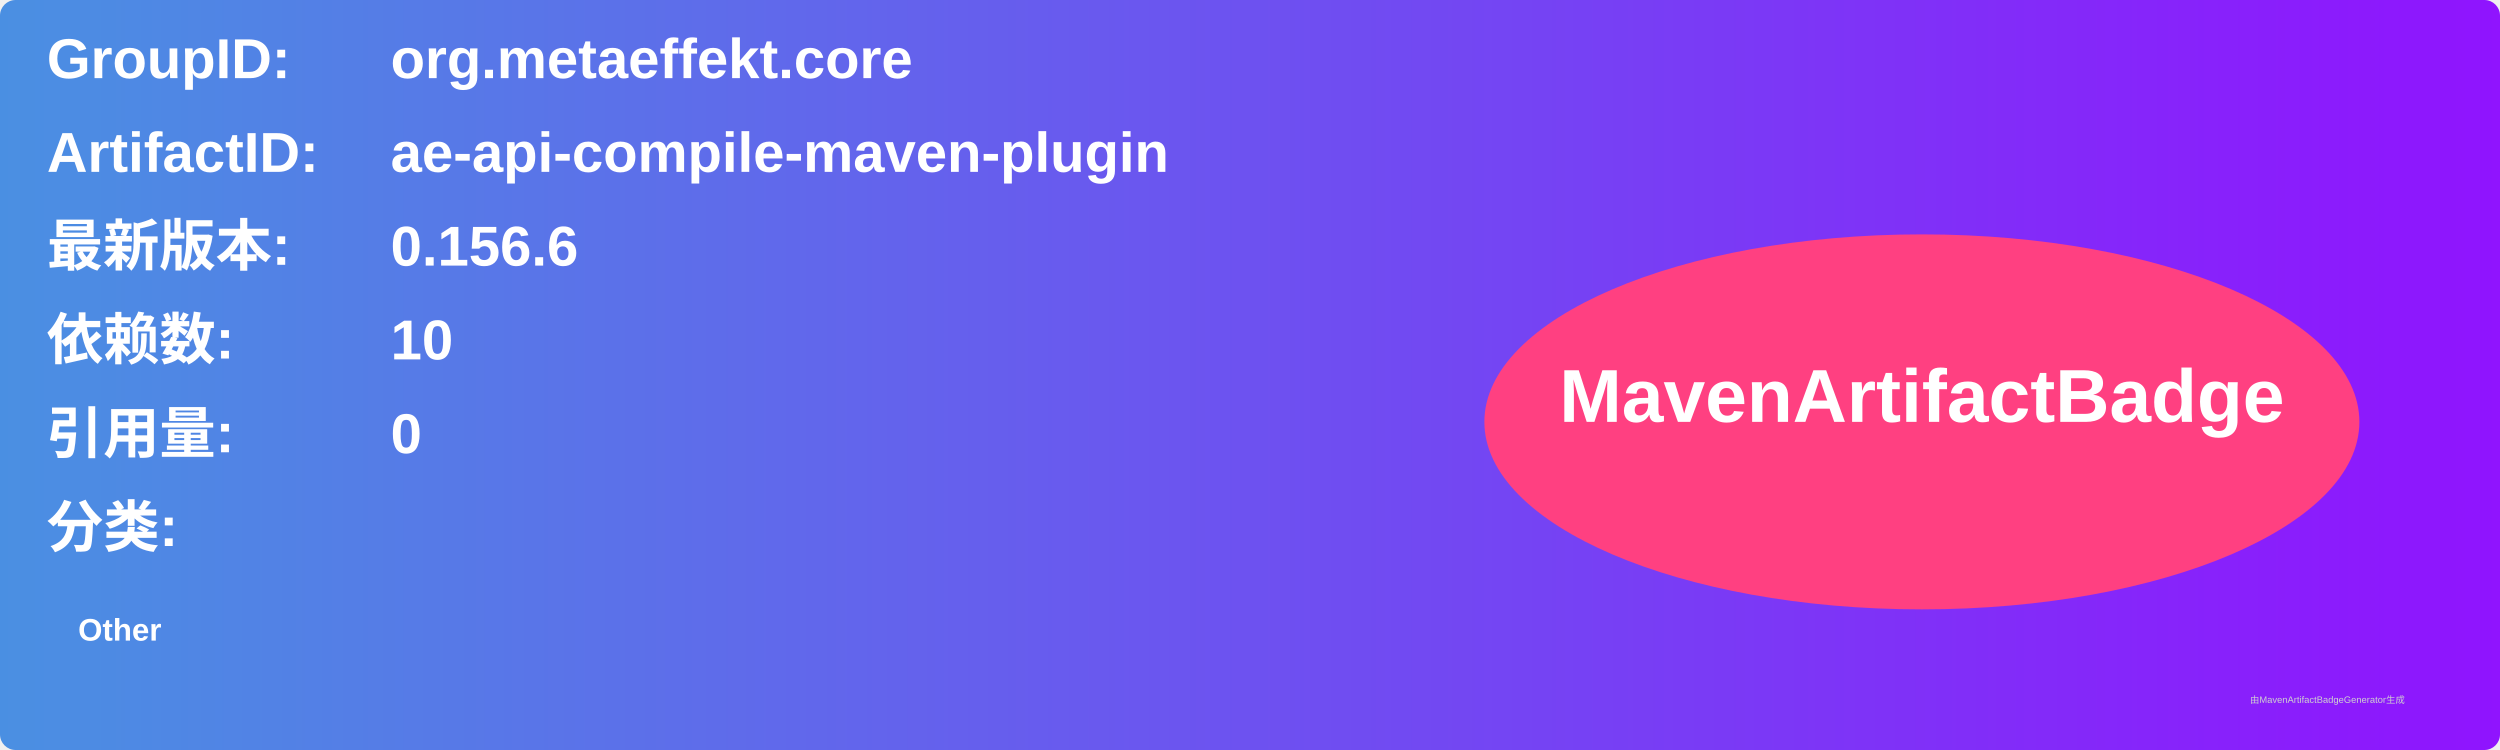
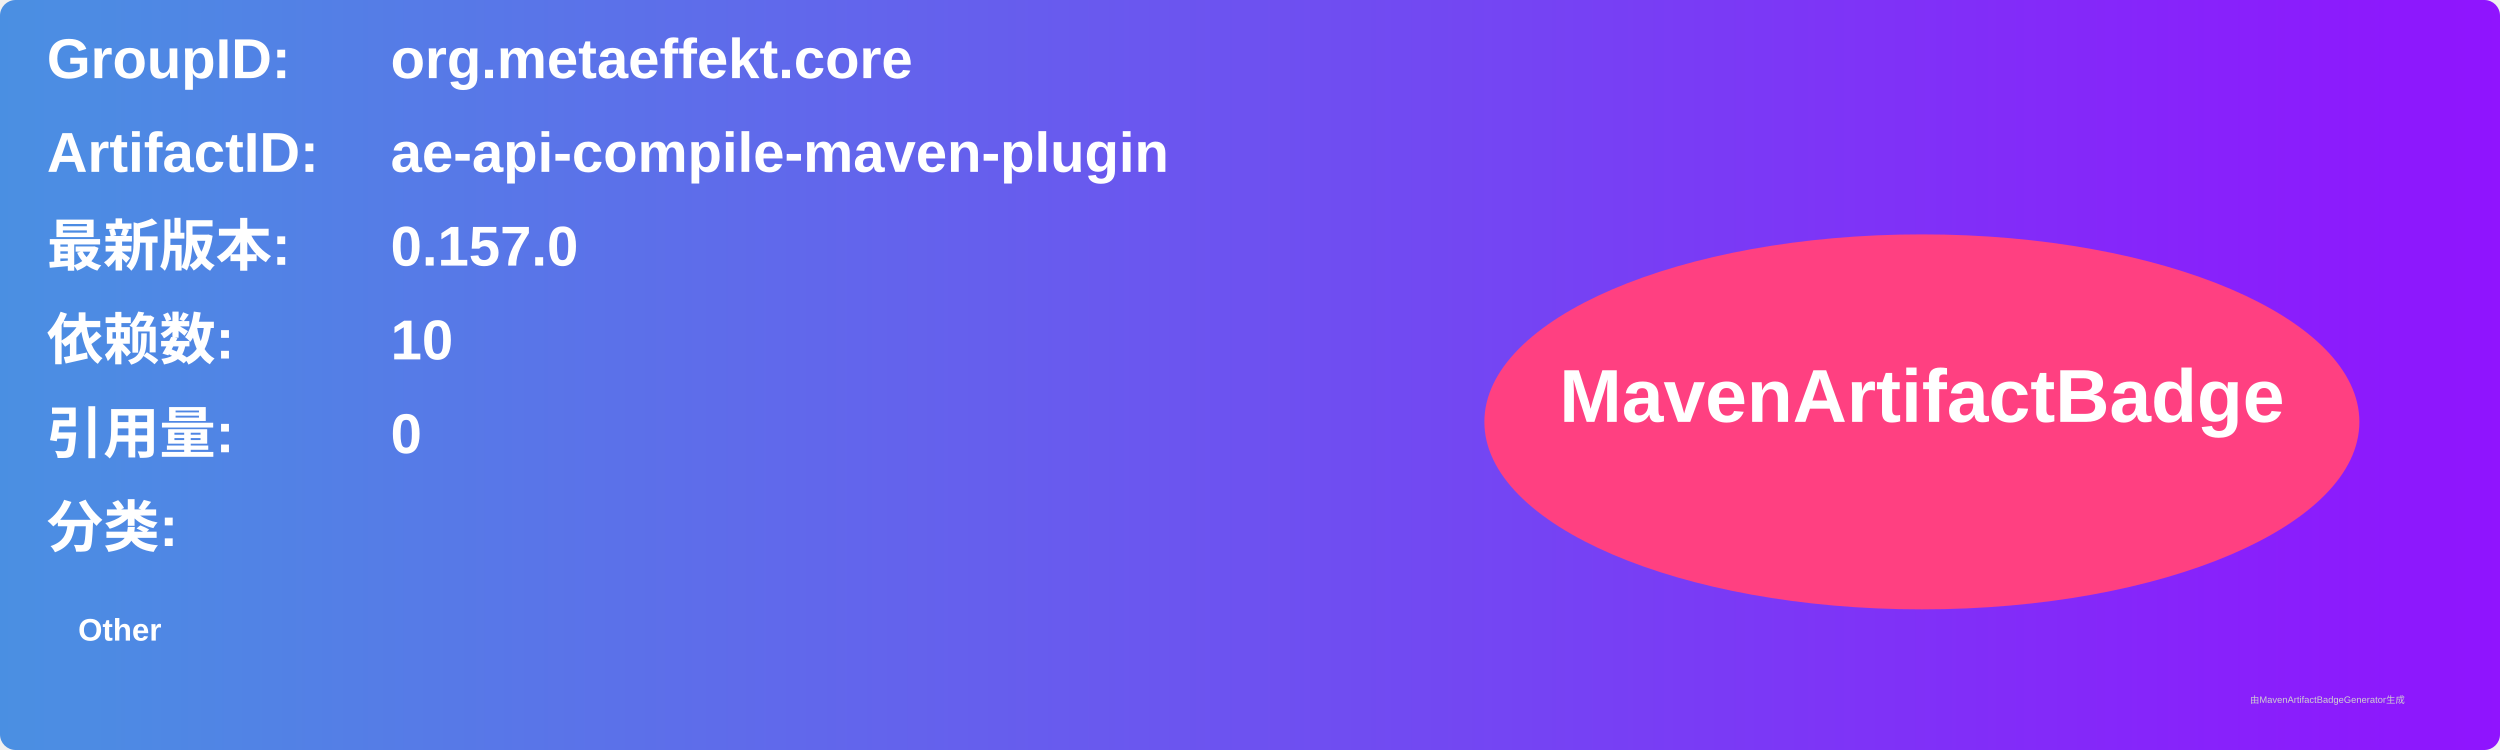
<svg xmlns="http://www.w3.org/2000/svg" width="800" height="240" viewBox="0 0 800 240">
  <linearGradient id="grad" x1="0%" y1="0%" x2="100%" y2="0%">
    <stop offset="0%" stop-color="#4a90e2" />
    <stop offset="100%" stop-color="#9013fe" />
  </linearGradient>
  <rect width="100%" height="100%" rx="5" ry="5" fill="url(#grad)" />
  <g transform="translate(15, 15)">
    <text x="0" y="10" font-family="Arial" font-size="18" fill="white" font-weight="bold" width="260">GroupID:</text>
    <text x="110" y="10" font-family="Arial" font-size="18" fill="white" font-weight="bold" width="460">org.metaeffekt.core</text>
    <text x="0" y="40" font-family="Arial" font-size="18" fill="white" font-weight="bold" width="260">ArtifactID:</text>
    <text x="110" y="40" font-family="Arial" font-size="18" fill="white" font-weight="bold" width="460">ae-api-compile-maven-plugin</text>
    <text x="0" y="70" font-family="Arial" font-size="18" fill="white" font-weight="bold">最新版本:</text>
    <text x="110" y="70" font-family="Arial" font-size="18" fill="white" font-weight="bold">
-       <tspan font-weight="bold">0.156.6</tspan>
+       <tspan font-weight="bold">0.157.0</tspan>
    </text>
    <text x="0" y="100" font-family="Arial" font-size="18" fill="white" font-weight="bold">依赖数: </text>
    <text x="110" y="100" font-family="Arial" font-size="18" fill="white">
      <tspan font-weight="bold">10</tspan>
    </text>
    <text x="0" y="130" font-family="Arial" font-size="18" fill="white" font-weight="bold">引用量: </text>
    <text x="110" y="130" font-family="Arial" font-size="18" fill="white">
      <tspan font-weight="bold">0</tspan>
    </text>
    <text x="0" y="160" font-family="Arial" font-size="18" fill="white" font-weight="bold">分类:</text>
    <text x="10" y="190" font-family="Arial" font-size="10" fill="white">
      <tspan font-weight="bold">Other</tspan>
    </text>
    <ellipse cx="600" cy="120" rx="140" ry="60" fill="#ff4081" />
    <text x="600" y="120" text-anchor="middle" font-family="Arial" font-size="24" fill="white" font-weight="bold">MavenArtifactBadge</text>
  </g>
  <text x="720" y="225" font-family="Arial" font-size="3" fill="#d0d0d0">由MavenArtifactBadgeGenerator生成</text>
</svg>
